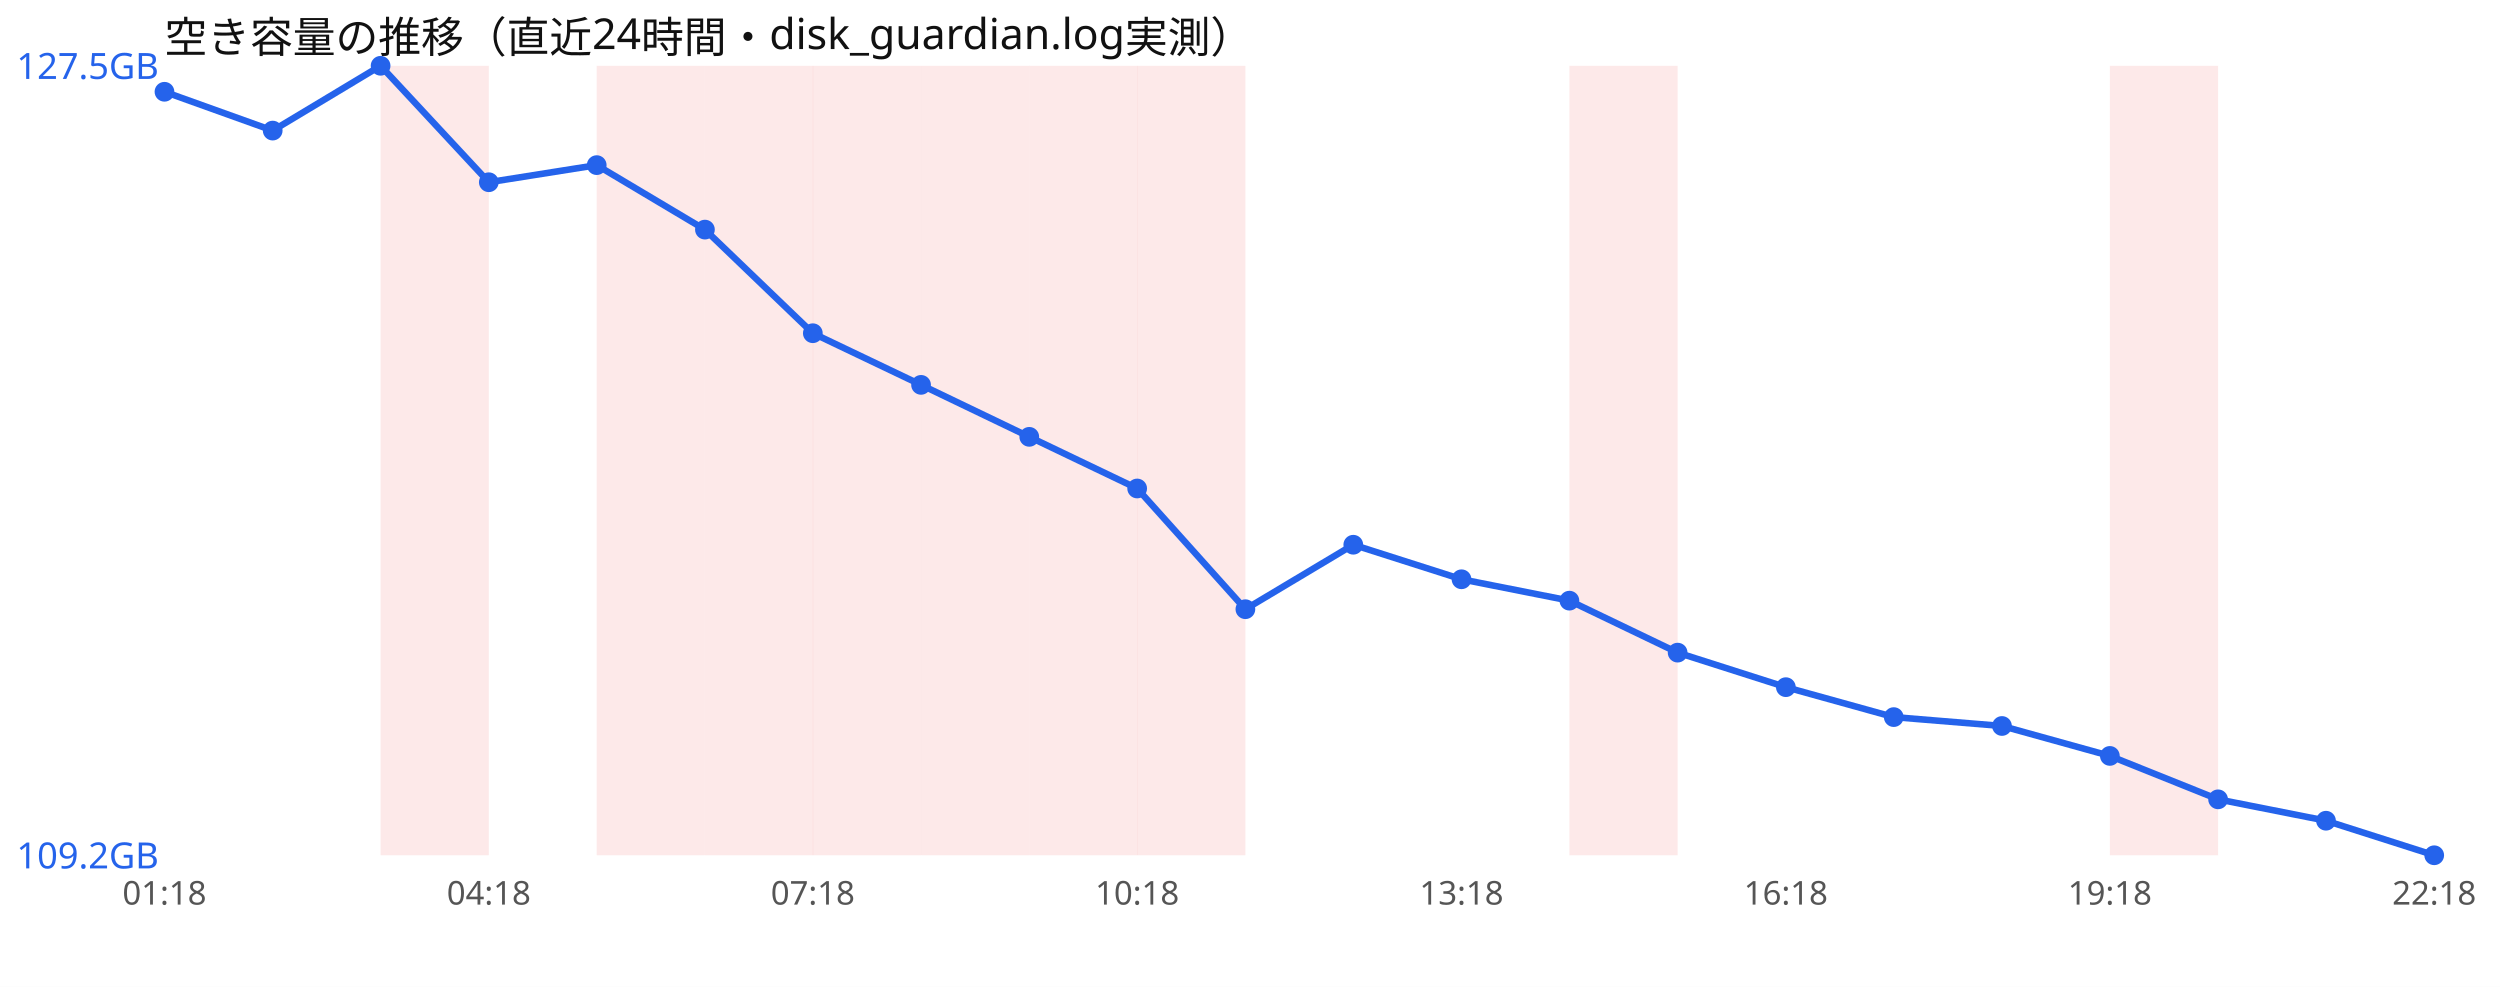
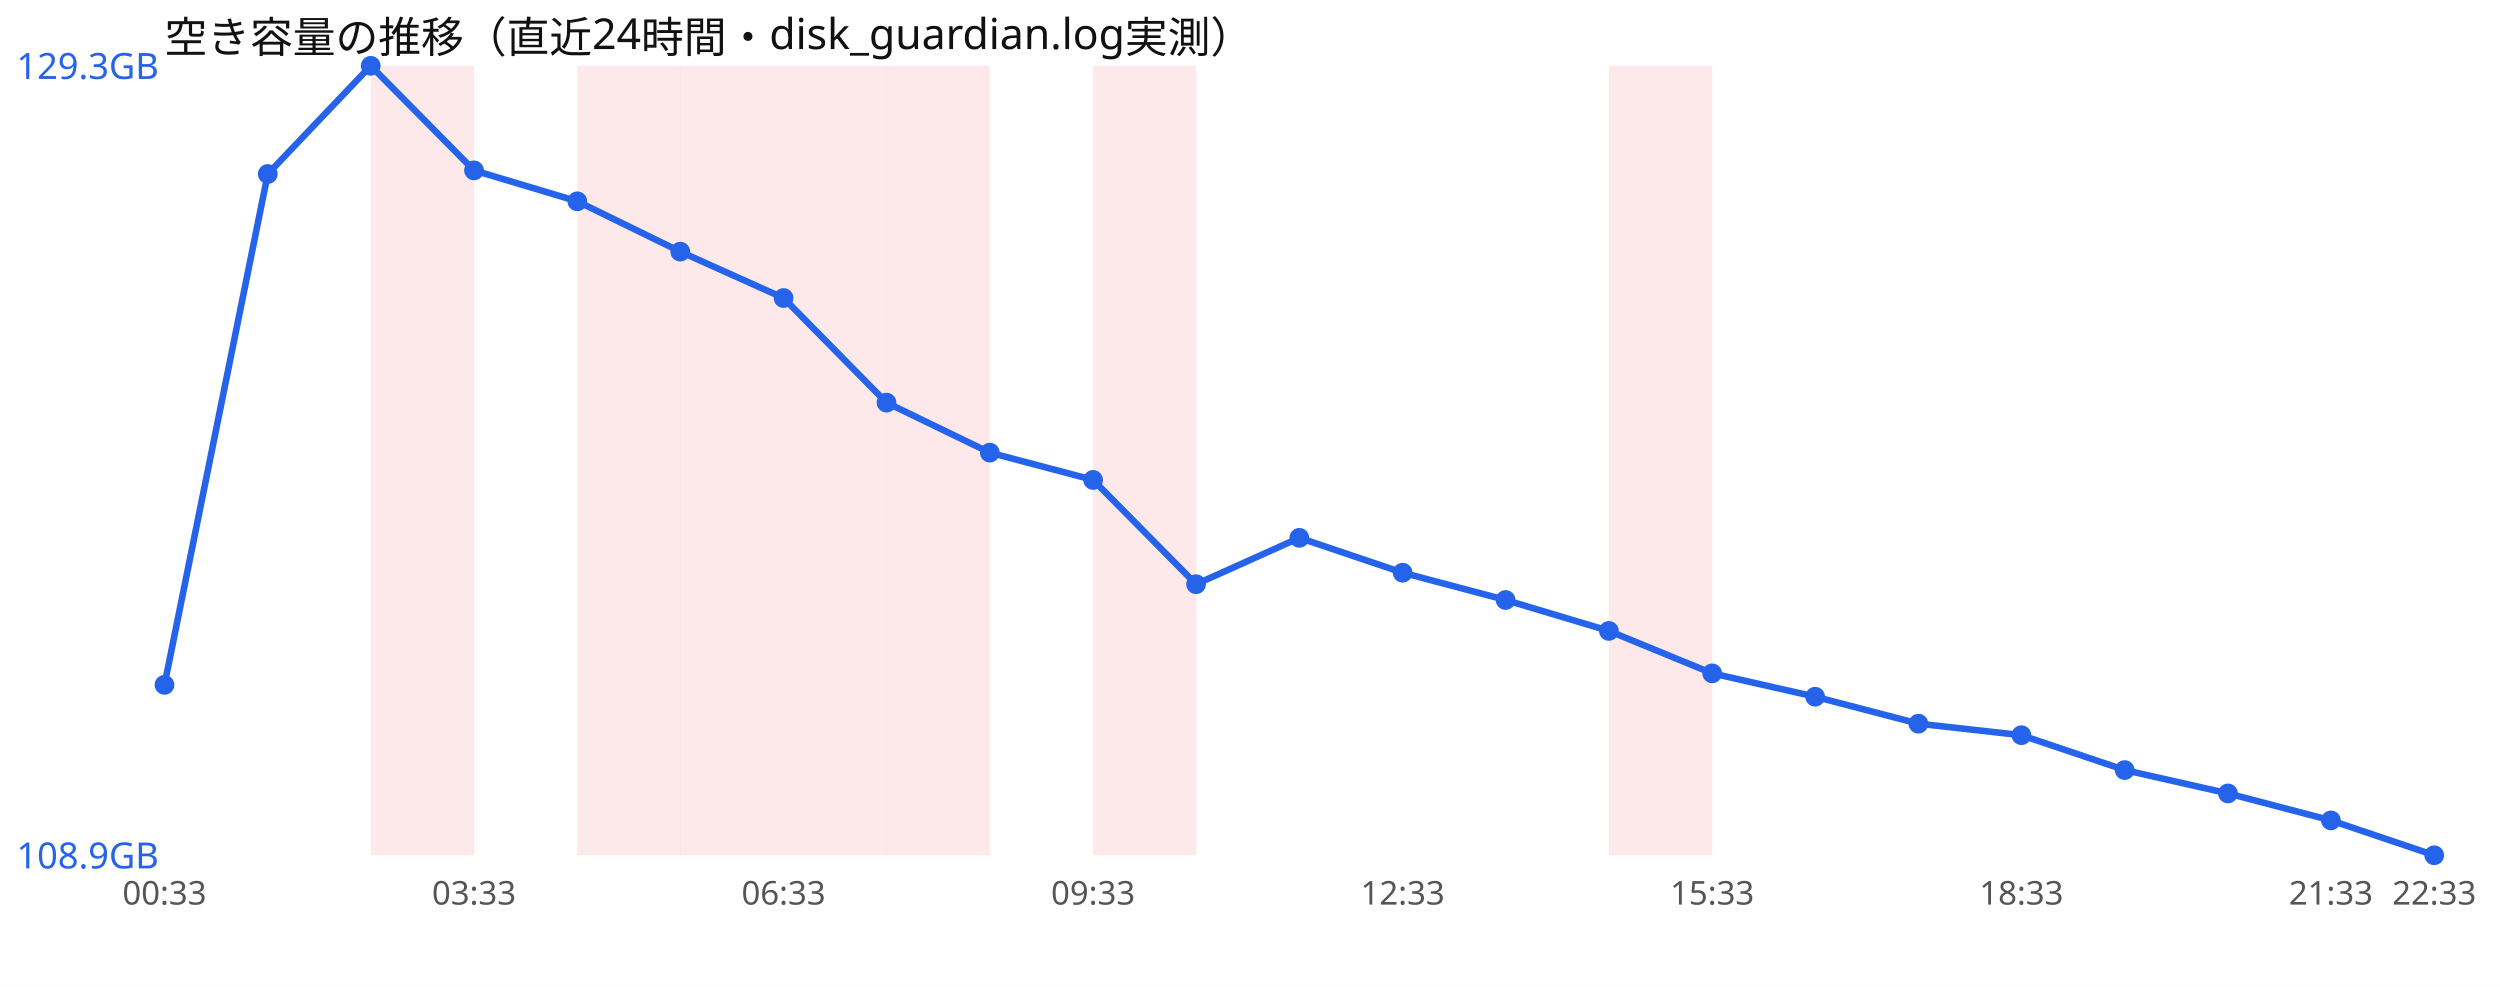
<svg xmlns="http://www.w3.org/2000/svg" width="760" height="300" viewBox="0 0 760 300" font-family="sans-serif">
  <rect width="760" height="300" fill="#ffffff" />
  <text x="50" y="16" font-size="13" fill="#111">空き容量の推移（直近24時間・disk_guardian.log実測）</text>
-   <rect x="115.7" y="20" width="32.9" height="240" fill="#ef4444" opacity="0.12" />
-   <rect x="181.4" y="20" width="32.9" height="240" fill="#ef4444" opacity="0.12" />
-   <rect x="214.3" y="20" width="32.9" height="240" fill="#ef4444" opacity="0.12" />
-   <rect x="247.1" y="20" width="32.9" height="240" fill="#ef4444" opacity="0.12" />
-   <rect x="280.0" y="20" width="32.9" height="240" fill="#ef4444" opacity="0.12" />
-   <rect x="312.9" y="20" width="32.9" height="240" fill="#ef4444" opacity="0.12" />
-   <rect x="345.7" y="20" width="32.9" height="240" fill="#ef4444" opacity="0.12" />
-   <rect x="477.1" y="20" width="32.9" height="240" fill="#ef4444" opacity="0.12" />
-   <rect x="641.4" y="20" width="32.9" height="240" fill="#ef4444" opacity="0.12" />
-   <polyline points="50.0,27.9 82.9,39.7 115.7,20.0 148.6,55.4 181.4,50.2 214.3,69.8 247.1,101.3 280.0,117.0 312.9,132.8 345.7,148.5 378.6,185.2 411.4,165.6 444.3,176.1 477.1,182.6 510.0,198.4 542.9,208.9 575.7,218.0 608.6,220.7 641.4,229.8 674.3,243.0 707.1,249.5 740.0,260.0" fill="none" stroke="#2563eb" stroke-width="2" />
-   <circle cx="50.0" cy="27.9" r="3" fill="#2563eb" />
-   <circle cx="82.9" cy="39.7" r="3" fill="#2563eb" />
-   <circle cx="115.7" cy="20.0" r="3" fill="#2563eb" />
-   <circle cx="148.6" cy="55.4" r="3" fill="#2563eb" />
-   <circle cx="181.4" cy="50.2" r="3" fill="#2563eb" />
-   <circle cx="214.3" cy="69.8" r="3" fill="#2563eb" />
-   <circle cx="247.1" cy="101.3" r="3" fill="#2563eb" />
-   <circle cx="280.0" cy="117.0" r="3" fill="#2563eb" />
-   <circle cx="312.9" cy="132.8" r="3" fill="#2563eb" />
-   <circle cx="345.7" cy="148.5" r="3" fill="#2563eb" />
-   <circle cx="378.6" cy="185.2" r="3" fill="#2563eb" />
-   <circle cx="411.4" cy="165.6" r="3" fill="#2563eb" />
-   <circle cx="444.3" cy="176.1" r="3" fill="#2563eb" />
-   <circle cx="477.1" cy="182.6" r="3" fill="#2563eb" />
-   <circle cx="510.0" cy="198.4" r="3" fill="#2563eb" />
-   <circle cx="542.9" cy="208.9" r="3" fill="#2563eb" />
-   <circle cx="575.7" cy="218.0" r="3" fill="#2563eb" />
-   <circle cx="608.6" cy="220.7" r="3" fill="#2563eb" />
-   <circle cx="641.4" cy="229.8" r="3" fill="#2563eb" />
-   <circle cx="674.3" cy="243.0" r="3" fill="#2563eb" />
-   <circle cx="707.1" cy="249.5" r="3" fill="#2563eb" />
+   <rect x="112.7" y="20" width="31.4" height="240" fill="#ef4444" opacity="0.12" />
+   <rect x="175.5" y="20" width="31.4" height="240" fill="#ef4444" opacity="0.12" />
+   <rect x="206.8" y="20" width="31.4" height="240" fill="#ef4444" opacity="0.12" />
+   <rect x="238.2" y="20" width="31.4" height="240" fill="#ef4444" opacity="0.12" />
+   <rect x="269.5" y="20" width="31.4" height="240" fill="#ef4444" opacity="0.12" />
+   <rect x="332.3" y="20" width="31.4" height="240" fill="#ef4444" opacity="0.12" />
+   <rect x="489.1" y="20" width="31.4" height="240" fill="#ef4444" opacity="0.12" />
+   <polyline points="50.0,208.2 81.4,52.9 112.7,20.0 144.1,51.8 175.5,61.2 206.8,76.5 238.2,90.6 269.5,122.4 300.9,137.6 332.3,145.9 363.6,177.6 395.0,163.5 426.4,174.1 457.7,182.4 489.1,191.8 520.5,204.7 551.8,211.8 583.2,220.0 614.5,223.5 645.9,234.1 677.3,241.2 708.6,249.4 740.0,260.0" fill="none" stroke="#2563eb" stroke-width="2" />
+   <circle cx="50.0" cy="208.2" r="3" fill="#2563eb" />
+   <circle cx="81.4" cy="52.9" r="3" fill="#2563eb" />
+   <circle cx="112.7" cy="20.0" r="3" fill="#2563eb" />
+   <circle cx="144.1" cy="51.8" r="3" fill="#2563eb" />
+   <circle cx="175.5" cy="61.2" r="3" fill="#2563eb" />
+   <circle cx="206.8" cy="76.5" r="3" fill="#2563eb" />
+   <circle cx="238.2" cy="90.6" r="3" fill="#2563eb" />
+   <circle cx="269.5" cy="122.4" r="3" fill="#2563eb" />
+   <circle cx="300.9" cy="137.6" r="3" fill="#2563eb" />
+   <circle cx="332.3" cy="145.9" r="3" fill="#2563eb" />
+   <circle cx="363.6" cy="177.6" r="3" fill="#2563eb" />
+   <circle cx="395.0" cy="163.5" r="3" fill="#2563eb" />
+   <circle cx="426.4" cy="174.1" r="3" fill="#2563eb" />
+   <circle cx="457.7" cy="182.4" r="3" fill="#2563eb" />
+   <circle cx="489.1" cy="191.8" r="3" fill="#2563eb" />
+   <circle cx="520.5" cy="204.7" r="3" fill="#2563eb" />
+   <circle cx="551.8" cy="211.8" r="3" fill="#2563eb" />
+   <circle cx="583.2" cy="220.0" r="3" fill="#2563eb" />
+   <circle cx="614.5" cy="223.5" r="3" fill="#2563eb" />
+   <circle cx="645.9" cy="234.1" r="3" fill="#2563eb" />
+   <circle cx="677.3" cy="241.2" r="3" fill="#2563eb" />
+   <circle cx="708.6" cy="249.4" r="3" fill="#2563eb" />
  <circle cx="740.0" cy="260.0" r="3" fill="#2563eb" />
-   <text x="5" y="24.0" font-size="11" fill="#2563eb">127.5GB</text>
-   <text x="5" y="264.0" font-size="11" fill="#2563eb">109.2GB</text>
-   <text x="50.0" y="275" font-size="10" fill="#555" text-anchor="middle">01:18</text>
-   <text x="148.6" y="275" font-size="10" fill="#555" text-anchor="middle">04:18</text>
-   <text x="247.1" y="275" font-size="10" fill="#555" text-anchor="middle">07:18</text>
-   <text x="345.7" y="275" font-size="10" fill="#555" text-anchor="middle">10:18</text>
-   <text x="444.3" y="275" font-size="10" fill="#555" text-anchor="middle">13:18</text>
-   <text x="542.9" y="275" font-size="10" fill="#555" text-anchor="middle">16:18</text>
-   <text x="641.4" y="275" font-size="10" fill="#555" text-anchor="middle">19:18</text>
-   <text x="740.0" y="275" font-size="10" fill="#555" text-anchor="middle">22:18</text>
+   <text x="5" y="24.0" font-size="11" fill="#2563eb">129.3GB</text>
+   <text x="5" y="264.0" font-size="11" fill="#2563eb">108.9GB</text>
+   <text x="50.0" y="275" font-size="10" fill="#555" text-anchor="middle">00:33</text>
+   <text x="144.1" y="275" font-size="10" fill="#555" text-anchor="middle">03:33</text>
+   <text x="238.2" y="275" font-size="10" fill="#555" text-anchor="middle">06:33</text>
+   <text x="332.3" y="275" font-size="10" fill="#555" text-anchor="middle">09:33</text>
+   <text x="426.4" y="275" font-size="10" fill="#555" text-anchor="middle">12:33</text>
+   <text x="520.5" y="275" font-size="10" fill="#555" text-anchor="middle">15:33</text>
+   <text x="614.5" y="275" font-size="10" fill="#555" text-anchor="middle">18:33</text>
+   <text x="708.6" y="275" font-size="10" fill="#555" text-anchor="middle">21:33</text>
+   <text x="740.0" y="275" font-size="10" fill="#555" text-anchor="middle">22:33</text>
</svg>
